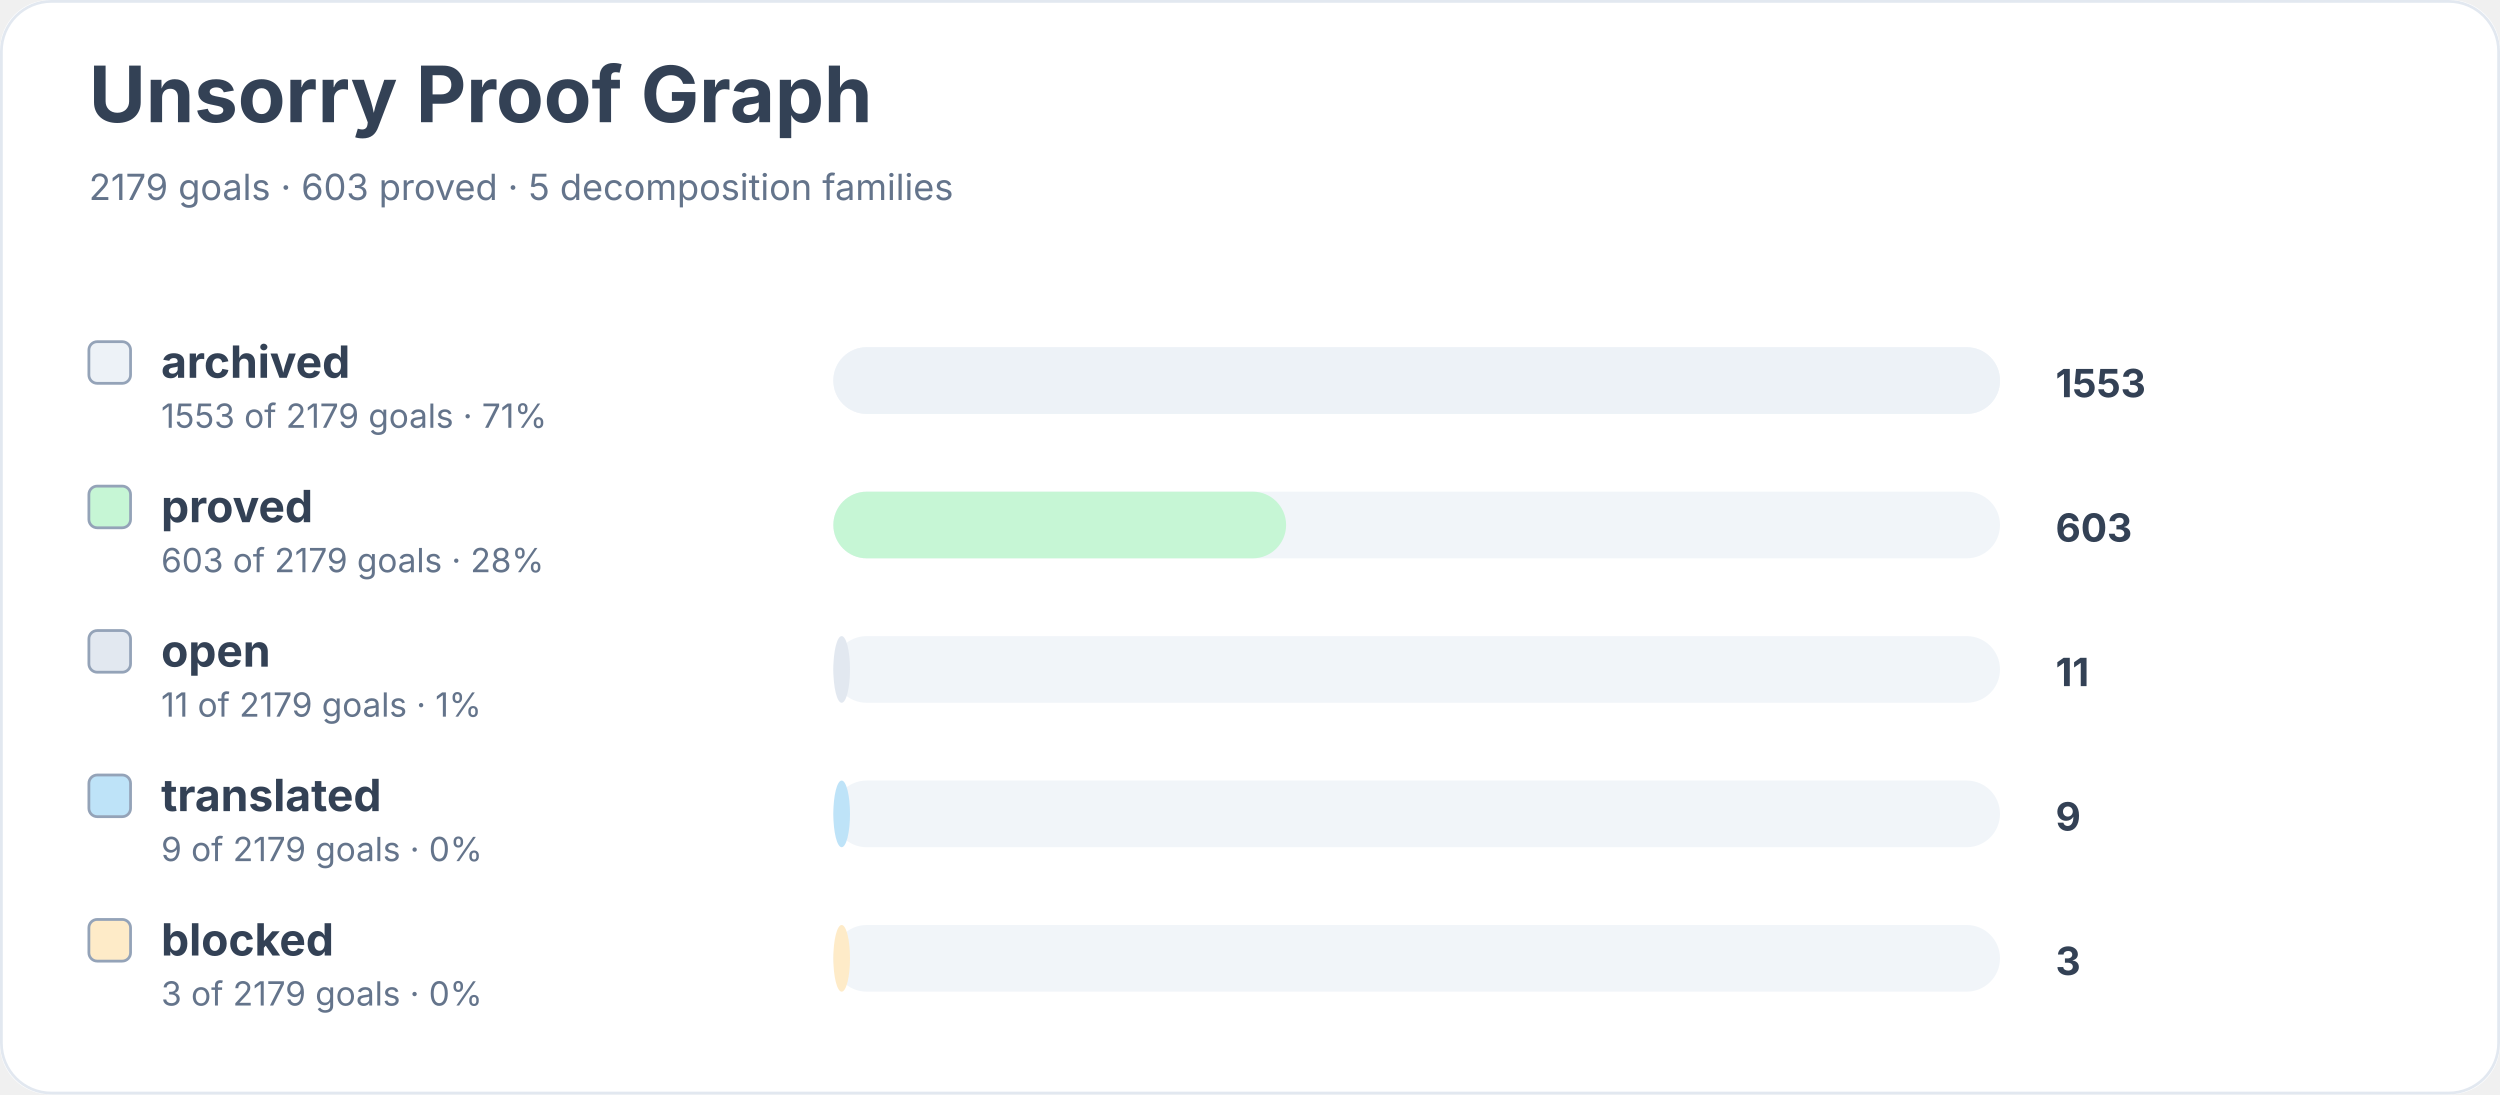
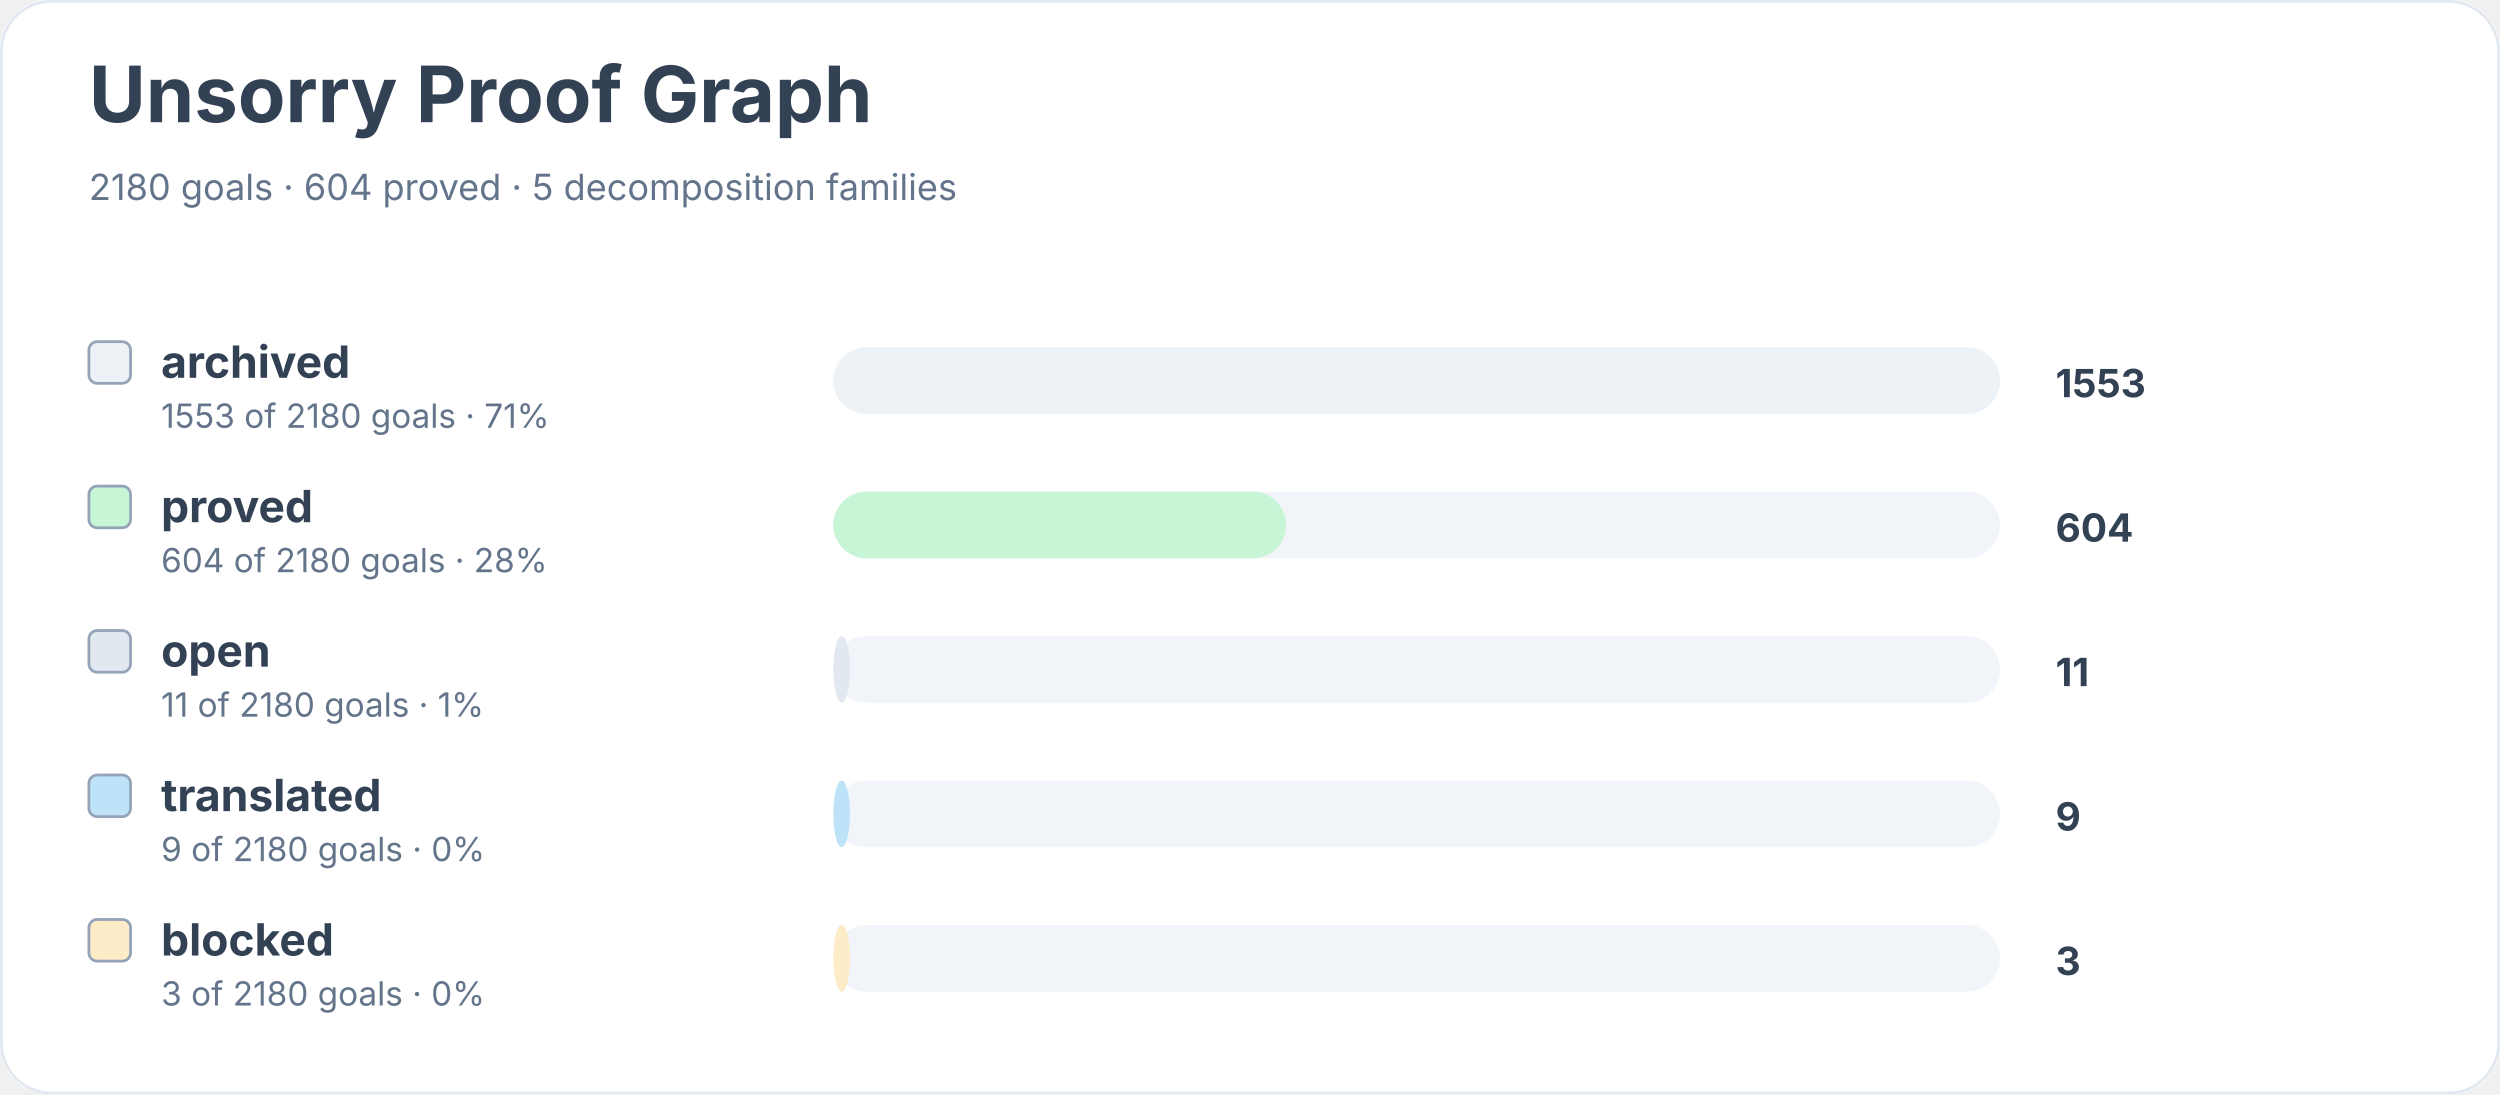
<svg xmlns="http://www.w3.org/2000/svg" width="900" height="394" viewBox="0 0 900 394" role="img" aria-labelledby="title desc">
  <rect width="900" height="100%" rx="18" fill="#ffffff" />
  <rect x="0.5" y="0.5" width="899" height="393" rx="18" fill="none" stroke="#e2e8f0" />
  <text x="32" y="44" font-family="Inter, system-ui, sans-serif" font-size="28" font-weight="700" fill="#334155">Unsorry Proof Graph</text>
-   <text x="32" y="72" font-family="Inter, system-ui, sans-serif" font-size="13" fill="#64748b">2179 goals · 603 proved · 5 decomposition families</text>
+   <text x="32" y="72" font-family="Inter, system-ui, sans-serif" font-size="13" fill="#64748b">2180 goals · 604 proved · 5 decomposition families</text>
  <rect x="32" y="123" width="15" height="15" rx="3" fill="#edf2f7" stroke="#94a3b8" />
  <text x="58" y="136" font-family="Inter, system-ui, sans-serif" font-size="16" font-weight="650" fill="#334155">archived</text>
-   <text x="58" y="154" font-family="Inter, system-ui, sans-serif" font-size="12" fill="#64748b">1553 of 2179 goals · 71%</text>
+   <text x="58" y="154" font-family="Inter, system-ui, sans-serif" font-size="12" fill="#64748b">1553 of 2180 goals · 71%</text>
  <rect x="300" y="125" width="420" height="24" rx="12" fill="#f1f5f9" />
  <rect x="300" y="125" width="420" height="24" rx="12" fill="#edf2f7" />
  <text x="740" y="143" font-family="Inter, system-ui, sans-serif" font-size="14" font-weight="700" fill="#334155">1553</text>
  <rect x="32" y="175" width="15" height="15" rx="3" fill="#c6f6d5" stroke="#94a3b8" />
  <text x="58" y="188" font-family="Inter, system-ui, sans-serif" font-size="16" font-weight="650" fill="#334155">proved</text>
-   <text x="58" y="206" font-family="Inter, system-ui, sans-serif" font-size="12" fill="#64748b">603 of 2179 goals · 28%</text>
+   <text x="58" y="206" font-family="Inter, system-ui, sans-serif" font-size="12" fill="#64748b">604 of 2180 goals · 28%</text>
  <rect x="300" y="177" width="420" height="24" rx="12" fill="#f1f5f9" />
  <rect x="300" y="177" width="163" height="24" rx="12" fill="#c6f6d5" />
-   <text x="740" y="195" font-family="Inter, system-ui, sans-serif" font-size="14" font-weight="700" fill="#334155">603</text>
+   <text x="740" y="195" font-family="Inter, system-ui, sans-serif" font-size="14" font-weight="700" fill="#334155">604</text>
  <rect x="32" y="227" width="15" height="15" rx="3" fill="#e2e8f0" stroke="#94a3b8" />
  <text x="58" y="240" font-family="Inter, system-ui, sans-serif" font-size="16" font-weight="650" fill="#334155">open</text>
-   <text x="58" y="258" font-family="Inter, system-ui, sans-serif" font-size="12" fill="#64748b">11 of 2179 goals · 1%</text>
+   <text x="58" y="258" font-family="Inter, system-ui, sans-serif" font-size="12" fill="#64748b">11 of 2180 goals · 1%</text>
  <rect x="300" y="229" width="420" height="24" rx="12" fill="#f1f5f9" />
  <rect x="300" y="229" width="6" height="24" rx="12" fill="#e2e8f0" />
  <text x="740" y="247" font-family="Inter, system-ui, sans-serif" font-size="14" font-weight="700" fill="#334155">11</text>
  <rect x="32" y="279" width="15" height="15" rx="3" fill="#bee3f8" stroke="#94a3b8" />
  <text x="58" y="292" font-family="Inter, system-ui, sans-serif" font-size="16" font-weight="650" fill="#334155">translated</text>
-   <text x="58" y="310" font-family="Inter, system-ui, sans-serif" font-size="12" fill="#64748b">9 of 2179 goals · 0%</text>
+   <text x="58" y="310" font-family="Inter, system-ui, sans-serif" font-size="12" fill="#64748b">9 of 2180 goals · 0%</text>
  <rect x="300" y="281" width="420" height="24" rx="12" fill="#f1f5f9" />
  <rect x="300" y="281" width="6" height="24" rx="12" fill="#bee3f8" />
  <text x="740" y="299" font-family="Inter, system-ui, sans-serif" font-size="14" font-weight="700" fill="#334155">9</text>
  <rect x="32" y="331" width="15" height="15" rx="3" fill="#feebc8" stroke="#94a3b8" />
  <text x="58" y="344" font-family="Inter, system-ui, sans-serif" font-size="16" font-weight="650" fill="#334155">blocked</text>
-   <text x="58" y="362" font-family="Inter, system-ui, sans-serif" font-size="12" fill="#64748b">3 of 2179 goals · 0%</text>
+   <text x="58" y="362" font-family="Inter, system-ui, sans-serif" font-size="12" fill="#64748b">3 of 2180 goals · 0%</text>
  <rect x="300" y="333" width="420" height="24" rx="12" fill="#f1f5f9" />
  <rect x="300" y="333" width="6" height="24" rx="12" fill="#feebc8" />
  <text x="740" y="351" font-family="Inter, system-ui, sans-serif" font-size="14" font-weight="700" fill="#334155">3</text>
</svg>
